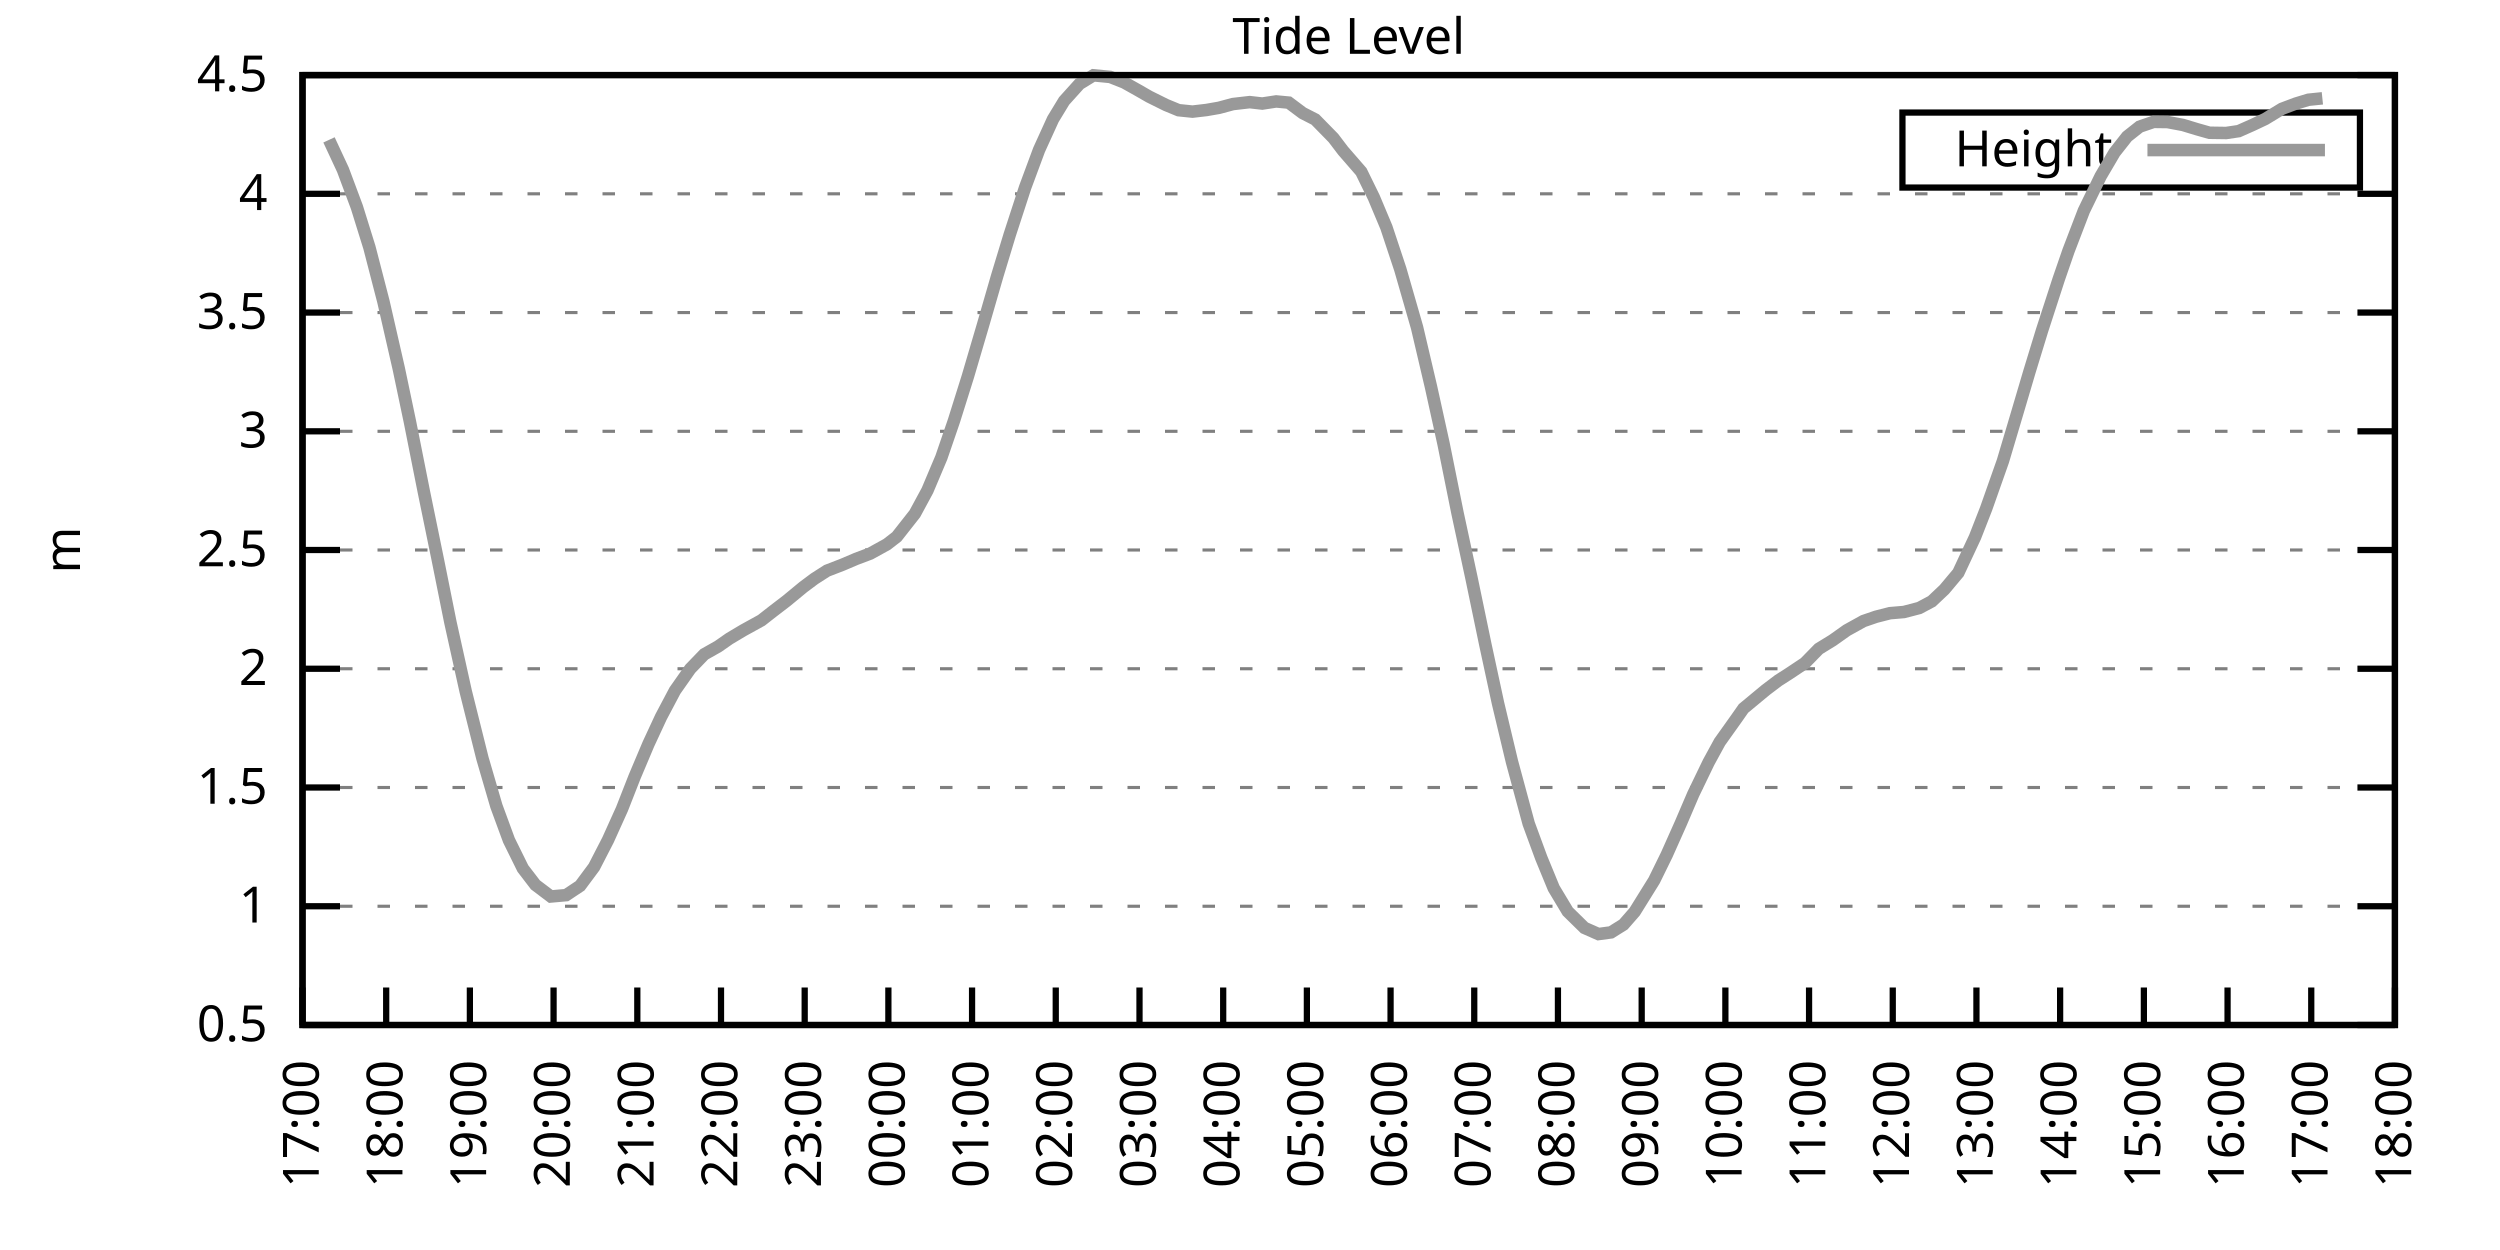
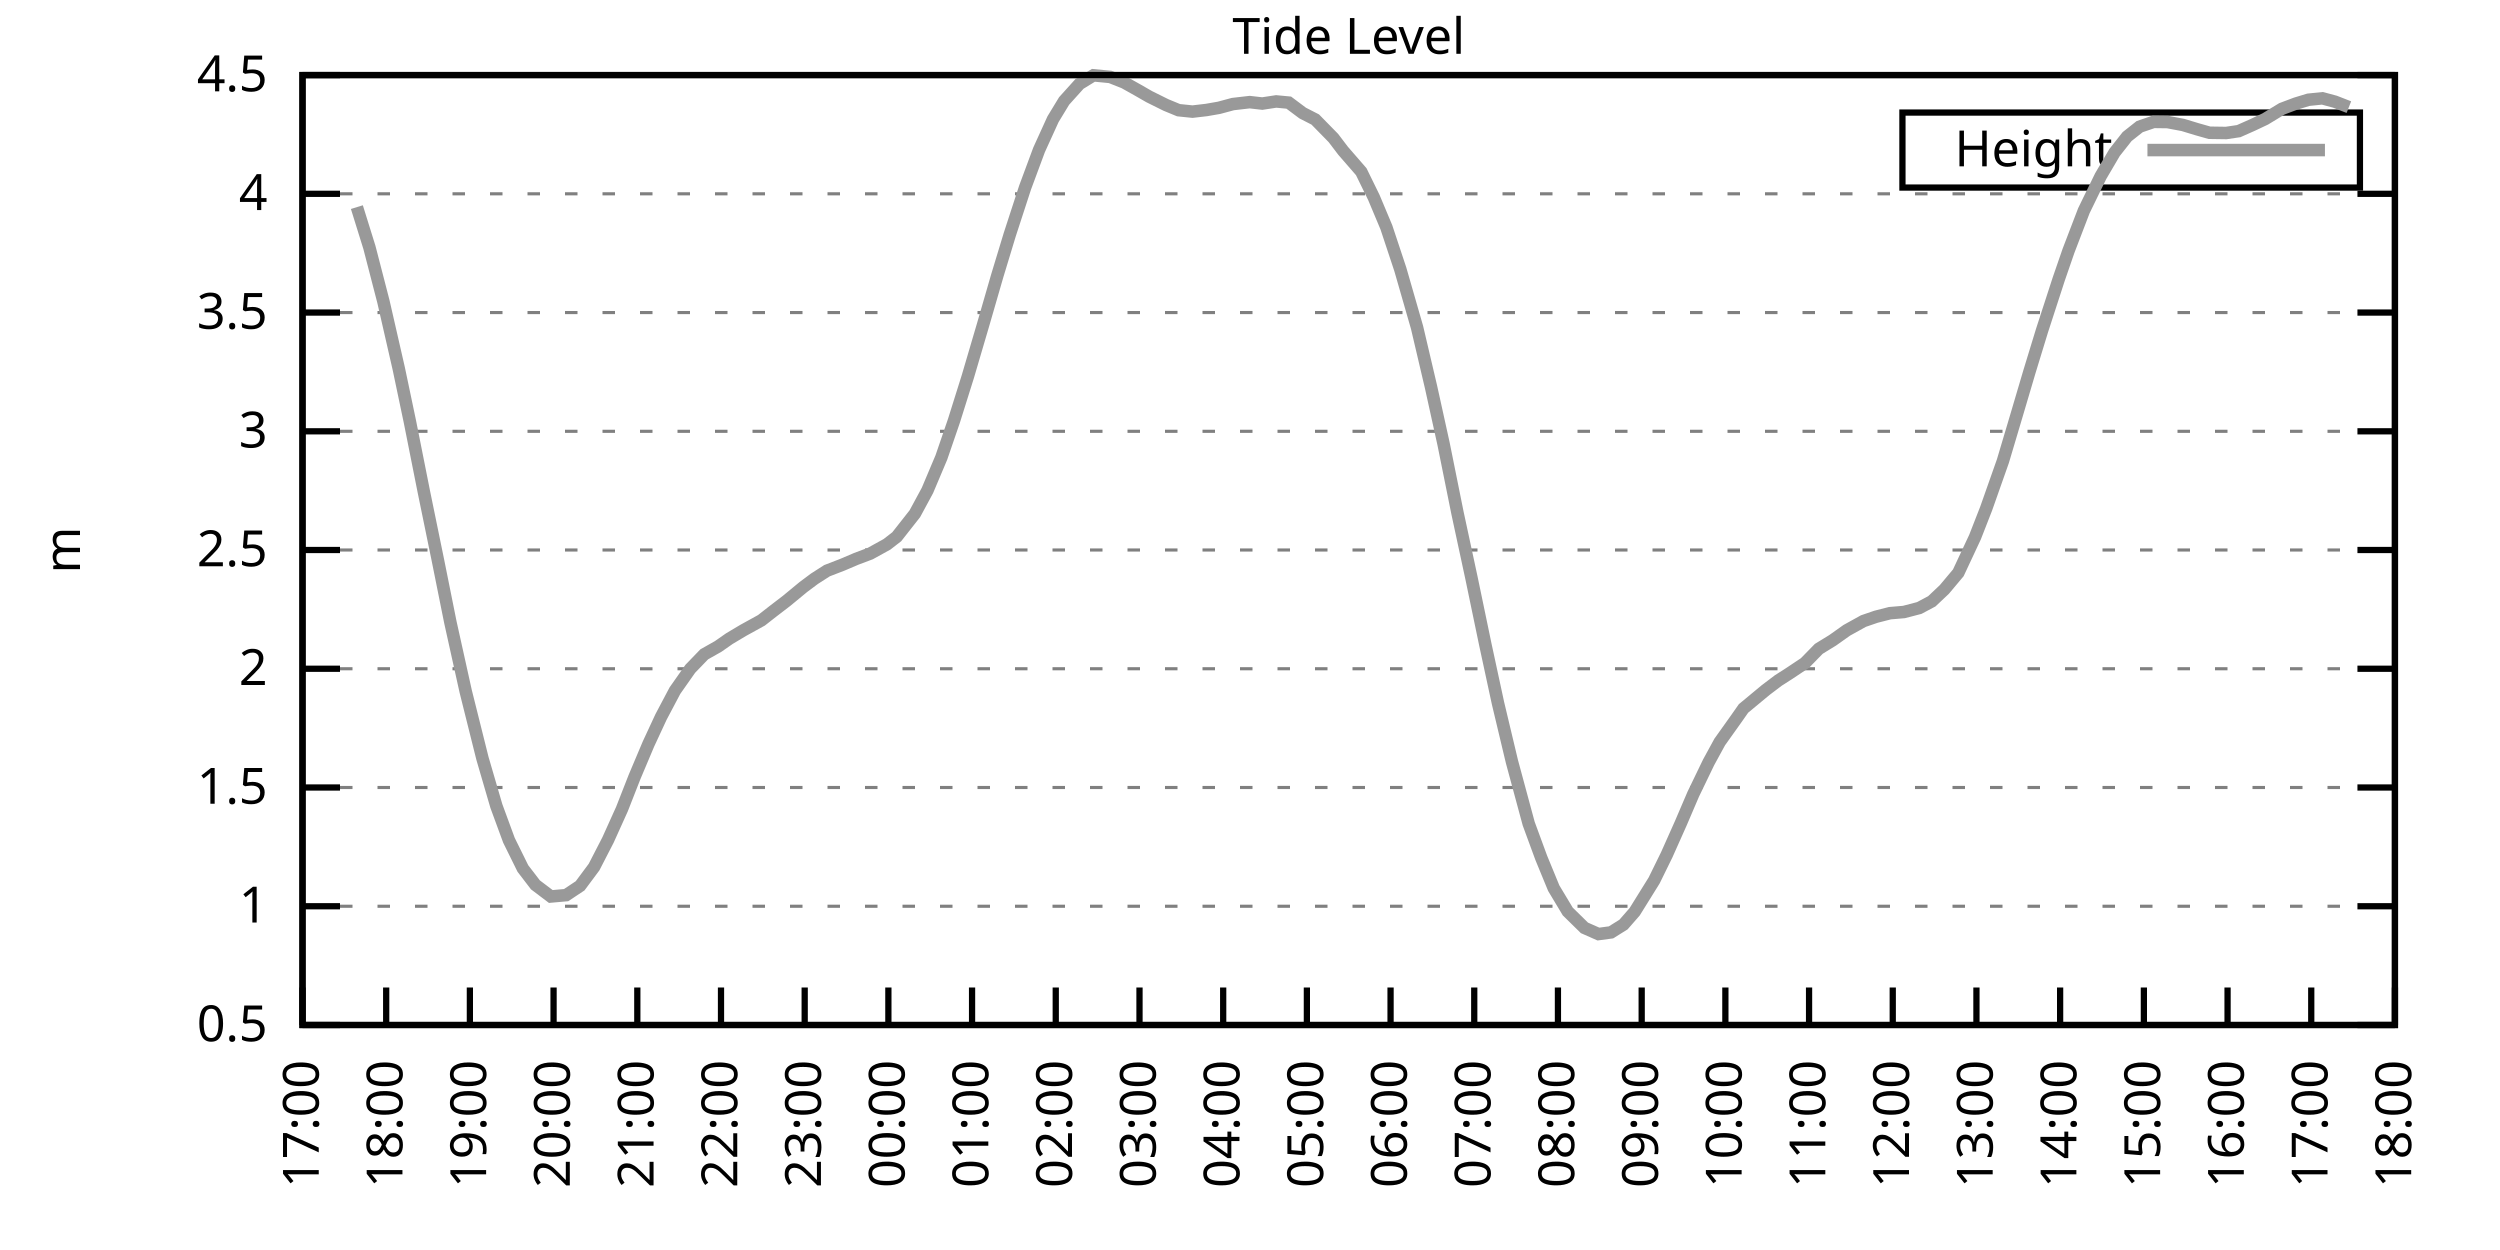
<svg xmlns="http://www.w3.org/2000/svg" xmlns:xlink="http://www.w3.org/1999/xlink" width="400" height="200" viewBox="0 0 400 200">
  <g id="gnuplot_canvas">
    <rect x="0" y="0" width="400" height="200" fill="none" />
    <defs>
      <circle id="gpDot" r="0.5" stroke-width="0.5" stroke="currentColor" />
      <path id="gpPt0" stroke-width="0.333" stroke="currentColor" d="M-1,0 h2 M0,-1 v2" />
      <path id="gpPt1" stroke-width="0.333" stroke="currentColor" d="M-1,-1 L1,1 M1,-1 L-1,1" />
      <path id="gpPt2" stroke-width="0.333" stroke="currentColor" d="M-1,0 L1,0 M0,-1 L0,1 M-1,-1 L1,1 M-1,1 L1,-1" />
      <rect id="gpPt3" stroke-width="0.333" stroke="currentColor" x="-1" y="-1" width="2" height="2" />
      <rect id="gpPt4" stroke-width="0.333" stroke="currentColor" fill="currentColor" x="-1" y="-1" width="2" height="2" />
      <circle id="gpPt5" stroke-width="0.333" stroke="currentColor" cx="0" cy="0" r="1" />
      <use xlink:href="#gpPt5" id="gpPt6" fill="currentColor" stroke="none" />
      <path id="gpPt7" stroke-width="0.333" stroke="currentColor" d="M0,-1.33 L-1.33,0.67 L1.33,0.67 z" />
      <use xlink:href="#gpPt7" id="gpPt8" fill="currentColor" stroke="none" />
      <use xlink:href="#gpPt7" id="gpPt9" stroke="currentColor" transform="rotate(180)" />
      <use xlink:href="#gpPt9" id="gpPt10" fill="currentColor" stroke="none" />
      <use xlink:href="#gpPt3" id="gpPt11" stroke="currentColor" transform="rotate(45)" />
      <use xlink:href="#gpPt11" id="gpPt12" fill="currentColor" stroke="none" />
      <path id="gpPt13" stroke-width="0.333" stroke="currentColor" d="M0,1.330 L1.265,0.411 L0.782,-1.067 L-0.782,-1.076 L-1.265,0.411 z" />
      <use xlink:href="#gpPt13" id="gpPt14" fill="currentColor" stroke="none" />
      <filter id="textbox" filterUnits="objectBoundingBox" x="0" y="0" height="1" width="1">
        <feFlood flood-color="white" flood-opacity="1" result="bgnd" />
        <feComposite in="SourceGraphic" in2="bgnd" operator="atop" />
      </filter>
      <filter id="greybox" filterUnits="objectBoundingBox" x="0" y="0" height="1" width="1">
        <feFlood flood-color="lightgrey" flood-opacity="1" result="grey" />
        <feComposite in="SourceGraphic" in2="grey" operator="atop" />
      </filter>
    </defs>
    <g fill="none" color="white" stroke="currentColor" stroke-width="1.00" stroke-linecap="butt" stroke-linejoin="miter">
</g>
    <g fill="none" color="black" stroke="currentColor" stroke-width="1.00" stroke-linecap="butt" stroke-linejoin="miter">
      <g stroke="none" shape-rendering="crispEdges">
        <polygon fill="rgb(255, 255, 255)" points="48.40,164.00 383.18,164.00 383.18,12.02 48.40,12.02 " />
      </g>
    </g>
    <g fill="none" color="black" stroke="currentColor" stroke-width="1.00" stroke-linecap="butt" stroke-linejoin="miter">
</g>
    <g fill="none" color="black" stroke="black" stroke-width="0.50" stroke-linecap="butt" stroke-linejoin="miter">
</g>
    <g fill="none" color="gray" stroke="currentColor" stroke-width="0.50" stroke-linecap="butt" stroke-linejoin="miter">
      <path stroke="gray" stroke-dasharray="2,4" class="gridline" d="M48.40,164.00 L383.19,164.00  " />
    </g>
    <g fill="none" color="gray" stroke="gray" stroke-width="1.00" stroke-linecap="butt" stroke-linejoin="miter">
</g>
    <g fill="none" color="black" stroke="currentColor" stroke-width="1.00" stroke-linecap="butt" stroke-linejoin="miter">
      <path stroke="black" d="M48.40,164.00 L54.40,164.00 M383.19,164.00 L377.19,164.00  " />
      <g transform="translate(42.80,166.60)" stroke="none" fill="black" font-family="Sans" font-size="8.00" text-anchor="end">
        <text>
          <tspan font-family="Sans"> 0.5</tspan>
        </text>
      </g>
    </g>
    <g fill="none" color="black" stroke="currentColor" stroke-width="1.00" stroke-linecap="butt" stroke-linejoin="miter">
</g>
    <g fill="none" color="black" stroke="black" stroke-width="0.50" stroke-linecap="butt" stroke-linejoin="miter">
</g>
    <g fill="none" color="gray" stroke="currentColor" stroke-width="0.50" stroke-linecap="butt" stroke-linejoin="miter">
      <path stroke="gray" stroke-dasharray="2,4" class="gridline" d="M48.40,145.00 L383.19,145.00  " />
    </g>
    <g fill="none" color="gray" stroke="gray" stroke-width="1.00" stroke-linecap="butt" stroke-linejoin="miter">
</g>
    <g fill="none" color="black" stroke="currentColor" stroke-width="1.00" stroke-linecap="butt" stroke-linejoin="miter">
      <path stroke="black" d="M48.40,145.00 L54.40,145.00 M383.19,145.00 L377.19,145.00  " />
      <g transform="translate(42.80,147.60)" stroke="none" fill="black" font-family="Sans" font-size="8.00" text-anchor="end">
        <text>
          <tspan font-family="Sans"> 1</tspan>
        </text>
      </g>
    </g>
    <g fill="none" color="black" stroke="currentColor" stroke-width="1.00" stroke-linecap="butt" stroke-linejoin="miter">
</g>
    <g fill="none" color="black" stroke="black" stroke-width="0.50" stroke-linecap="butt" stroke-linejoin="miter">
</g>
    <g fill="none" color="gray" stroke="currentColor" stroke-width="0.50" stroke-linecap="butt" stroke-linejoin="miter">
      <path stroke="gray" stroke-dasharray="2,4" class="gridline" d="M48.40,126.00 L383.19,126.00  " />
    </g>
    <g fill="none" color="gray" stroke="gray" stroke-width="1.00" stroke-linecap="butt" stroke-linejoin="miter">
</g>
    <g fill="none" color="black" stroke="currentColor" stroke-width="1.00" stroke-linecap="butt" stroke-linejoin="miter">
      <path stroke="black" d="M48.40,126.00 L54.40,126.00 M383.19,126.00 L377.19,126.00  " />
      <g transform="translate(42.80,128.60)" stroke="none" fill="black" font-family="Sans" font-size="8.00" text-anchor="end">
        <text>
          <tspan font-family="Sans"> 1.5</tspan>
        </text>
      </g>
    </g>
    <g fill="none" color="black" stroke="currentColor" stroke-width="1.00" stroke-linecap="butt" stroke-linejoin="miter">
</g>
    <g fill="none" color="black" stroke="black" stroke-width="0.50" stroke-linecap="butt" stroke-linejoin="miter">
</g>
    <g fill="none" color="gray" stroke="currentColor" stroke-width="0.50" stroke-linecap="butt" stroke-linejoin="miter">
      <path stroke="gray" stroke-dasharray="2,4" class="gridline" d="M48.40,107.00 L383.19,107.00  " />
    </g>
    <g fill="none" color="gray" stroke="gray" stroke-width="1.00" stroke-linecap="butt" stroke-linejoin="miter">
</g>
    <g fill="none" color="black" stroke="currentColor" stroke-width="1.00" stroke-linecap="butt" stroke-linejoin="miter">
      <path stroke="black" d="M48.40,107.00 L54.40,107.00 M383.19,107.00 L377.19,107.00  " />
      <g transform="translate(42.80,109.60)" stroke="none" fill="black" font-family="Sans" font-size="8.00" text-anchor="end">
        <text>
          <tspan font-family="Sans"> 2</tspan>
        </text>
      </g>
    </g>
    <g fill="none" color="black" stroke="currentColor" stroke-width="1.00" stroke-linecap="butt" stroke-linejoin="miter">
</g>
    <g fill="none" color="black" stroke="black" stroke-width="0.50" stroke-linecap="butt" stroke-linejoin="miter">
</g>
    <g fill="none" color="gray" stroke="currentColor" stroke-width="0.50" stroke-linecap="butt" stroke-linejoin="miter">
      <path stroke="gray" stroke-dasharray="2,4" class="gridline" d="M48.40,88.00 L383.19,88.00  " />
    </g>
    <g fill="none" color="gray" stroke="gray" stroke-width="1.00" stroke-linecap="butt" stroke-linejoin="miter">
</g>
    <g fill="none" color="black" stroke="currentColor" stroke-width="1.00" stroke-linecap="butt" stroke-linejoin="miter">
      <path stroke="black" d="M48.40,88.00 L54.40,88.00 M383.19,88.00 L377.19,88.00  " />
      <g transform="translate(42.80,90.60)" stroke="none" fill="black" font-family="Sans" font-size="8.00" text-anchor="end">
        <text>
          <tspan font-family="Sans"> 2.5</tspan>
        </text>
      </g>
    </g>
    <g fill="none" color="black" stroke="currentColor" stroke-width="1.00" stroke-linecap="butt" stroke-linejoin="miter">
</g>
    <g fill="none" color="black" stroke="black" stroke-width="0.50" stroke-linecap="butt" stroke-linejoin="miter">
</g>
    <g fill="none" color="gray" stroke="currentColor" stroke-width="0.50" stroke-linecap="butt" stroke-linejoin="miter">
      <path stroke="gray" stroke-dasharray="2,4" class="gridline" d="M48.40,69.01 L383.19,69.01  " />
    </g>
    <g fill="none" color="gray" stroke="gray" stroke-width="1.00" stroke-linecap="butt" stroke-linejoin="miter">
</g>
    <g fill="none" color="black" stroke="currentColor" stroke-width="1.00" stroke-linecap="butt" stroke-linejoin="miter">
      <path stroke="black" d="M48.40,69.01 L54.40,69.01 M383.19,69.01 L377.19,69.01  " />
      <g transform="translate(42.80,71.61)" stroke="none" fill="black" font-family="Sans" font-size="8.00" text-anchor="end">
        <text>
          <tspan font-family="Sans"> 3</tspan>
        </text>
      </g>
    </g>
    <g fill="none" color="black" stroke="currentColor" stroke-width="1.00" stroke-linecap="butt" stroke-linejoin="miter">
</g>
    <g fill="none" color="black" stroke="black" stroke-width="0.50" stroke-linecap="butt" stroke-linejoin="miter">
</g>
    <g fill="none" color="gray" stroke="currentColor" stroke-width="0.50" stroke-linecap="butt" stroke-linejoin="miter">
      <path stroke="gray" stroke-dasharray="2,4" class="gridline" d="M48.40,50.01 L383.19,50.01  " />
    </g>
    <g fill="none" color="gray" stroke="gray" stroke-width="1.00" stroke-linecap="butt" stroke-linejoin="miter">
</g>
    <g fill="none" color="black" stroke="currentColor" stroke-width="1.00" stroke-linecap="butt" stroke-linejoin="miter">
      <path stroke="black" d="M48.40,50.01 L54.40,50.01 M383.19,50.01 L377.19,50.01  " />
      <g transform="translate(42.80,52.61)" stroke="none" fill="black" font-family="Sans" font-size="8.00" text-anchor="end">
        <text>
          <tspan font-family="Sans"> 3.5</tspan>
        </text>
      </g>
    </g>
    <g fill="none" color="black" stroke="currentColor" stroke-width="1.00" stroke-linecap="butt" stroke-linejoin="miter">
</g>
    <g fill="none" color="black" stroke="black" stroke-width="0.50" stroke-linecap="butt" stroke-linejoin="miter">
</g>
    <g fill="none" color="gray" stroke="currentColor" stroke-width="0.50" stroke-linecap="butt" stroke-linejoin="miter">
      <path stroke="gray" stroke-dasharray="2,4" class="gridline" d="M48.40,31.01 L383.19,31.01  " />
    </g>
    <g fill="none" color="gray" stroke="gray" stroke-width="1.00" stroke-linecap="butt" stroke-linejoin="miter">
</g>
    <g fill="none" color="black" stroke="currentColor" stroke-width="1.00" stroke-linecap="butt" stroke-linejoin="miter">
      <path stroke="black" d="M48.40,31.01 L54.40,31.01 M383.19,31.01 L377.19,31.01  " />
      <g transform="translate(42.80,33.61)" stroke="none" fill="black" font-family="Sans" font-size="8.00" text-anchor="end">
        <text>
          <tspan font-family="Sans"> 4</tspan>
        </text>
      </g>
    </g>
    <g fill="none" color="black" stroke="currentColor" stroke-width="1.00" stroke-linecap="butt" stroke-linejoin="miter">
</g>
    <g fill="none" color="black" stroke="black" stroke-width="0.50" stroke-linecap="butt" stroke-linejoin="miter">
</g>
    <g fill="none" color="gray" stroke="currentColor" stroke-width="0.50" stroke-linecap="butt" stroke-linejoin="miter">
      <path stroke="gray" stroke-dasharray="2,4" class="gridline" d="M48.40,12.01 L383.19,12.01  " />
    </g>
    <g fill="none" color="gray" stroke="gray" stroke-width="1.00" stroke-linecap="butt" stroke-linejoin="miter">
</g>
    <g fill="none" color="black" stroke="currentColor" stroke-width="1.00" stroke-linecap="butt" stroke-linejoin="miter">
      <path stroke="black" d="M48.40,12.01 L54.40,12.01 M383.19,12.01 L377.19,12.01  " />
      <g transform="translate(42.80,14.61)" stroke="none" fill="black" font-family="Sans" font-size="8.00" text-anchor="end">
        <text>
          <tspan font-family="Sans"> 4.5</tspan>
        </text>
      </g>
    </g>
    <g fill="none" color="black" stroke="currentColor" stroke-width="1.00" stroke-linecap="butt" stroke-linejoin="miter">
      <path stroke="black" d="M48.40,164.00 L48.40,158.00  " />
      <g transform="translate(51.00,169.60) rotate(270.00)" stroke="none" fill="black" font-family="Sans" font-size="8.00" text-anchor="end">
        <text>
          <tspan font-family="Sans">17:00</tspan>
        </text>
      </g>
    </g>
    <g fill="none" color="black" stroke="currentColor" stroke-width="1.00" stroke-linecap="butt" stroke-linejoin="miter">
      <path stroke="black" d="M61.79,164.00 L61.79,158.00  " />
      <g transform="translate(64.39,169.60) rotate(270.00)" stroke="none" fill="black" font-family="Sans" font-size="8.00" text-anchor="end">
        <text>
          <tspan font-family="Sans">18:00</tspan>
        </text>
      </g>
    </g>
    <g fill="none" color="black" stroke="currentColor" stroke-width="1.00" stroke-linecap="butt" stroke-linejoin="miter">
      <path stroke="black" d="M75.18,164.00 L75.18,158.00  " />
      <g transform="translate(77.78,169.60) rotate(270.00)" stroke="none" fill="black" font-family="Sans" font-size="8.00" text-anchor="end">
        <text>
          <tspan font-family="Sans">19:00</tspan>
        </text>
      </g>
    </g>
    <g fill="none" color="black" stroke="currentColor" stroke-width="1.00" stroke-linecap="butt" stroke-linejoin="miter">
      <path stroke="black" d="M88.57,164.00 L88.57,158.00  " />
      <g transform="translate(91.17,169.60) rotate(270.00)" stroke="none" fill="black" font-family="Sans" font-size="8.00" text-anchor="end">
        <text>
          <tspan font-family="Sans">20:00</tspan>
        </text>
      </g>
    </g>
    <g fill="none" color="black" stroke="currentColor" stroke-width="1.00" stroke-linecap="butt" stroke-linejoin="miter">
      <path stroke="black" d="M101.97,164.00 L101.97,158.00  " />
      <g transform="translate(104.57,169.60) rotate(270.00)" stroke="none" fill="black" font-family="Sans" font-size="8.00" text-anchor="end">
        <text>
          <tspan font-family="Sans">21:00</tspan>
        </text>
      </g>
    </g>
    <g fill="none" color="black" stroke="currentColor" stroke-width="1.00" stroke-linecap="butt" stroke-linejoin="miter">
      <path stroke="black" d="M115.36,164.00 L115.36,158.00  " />
      <g transform="translate(117.96,169.60) rotate(270.00)" stroke="none" fill="black" font-family="Sans" font-size="8.00" text-anchor="end">
        <text>
          <tspan font-family="Sans">22:00</tspan>
        </text>
      </g>
    </g>
    <g fill="none" color="black" stroke="currentColor" stroke-width="1.00" stroke-linecap="butt" stroke-linejoin="miter">
      <path stroke="black" d="M128.75,164.00 L128.75,158.00  " />
      <g transform="translate(131.35,169.60) rotate(270.00)" stroke="none" fill="black" font-family="Sans" font-size="8.00" text-anchor="end">
        <text>
          <tspan font-family="Sans">23:00</tspan>
        </text>
      </g>
    </g>
    <g fill="none" color="black" stroke="currentColor" stroke-width="1.00" stroke-linecap="butt" stroke-linejoin="miter">
      <path stroke="black" d="M142.14,164.00 L142.14,158.00  " />
      <g transform="translate(144.74,169.60) rotate(270.00)" stroke="none" fill="black" font-family="Sans" font-size="8.00" text-anchor="end">
        <text>
          <tspan font-family="Sans">00:00</tspan>
        </text>
      </g>
    </g>
    <g fill="none" color="black" stroke="currentColor" stroke-width="1.00" stroke-linecap="butt" stroke-linejoin="miter">
      <path stroke="black" d="M155.53,164.00 L155.53,158.00  " />
      <g transform="translate(158.13,169.60) rotate(270.00)" stroke="none" fill="black" font-family="Sans" font-size="8.00" text-anchor="end">
        <text>
          <tspan font-family="Sans">01:00</tspan>
        </text>
      </g>
    </g>
    <g fill="none" color="black" stroke="currentColor" stroke-width="1.00" stroke-linecap="butt" stroke-linejoin="miter">
      <path stroke="black" d="M168.92,164.00 L168.92,158.00  " />
      <g transform="translate(171.52,169.60) rotate(270.00)" stroke="none" fill="black" font-family="Sans" font-size="8.00" text-anchor="end">
        <text>
          <tspan font-family="Sans">02:00</tspan>
        </text>
      </g>
    </g>
    <g fill="none" color="black" stroke="currentColor" stroke-width="1.00" stroke-linecap="butt" stroke-linejoin="miter">
      <path stroke="black" d="M182.32,164.00 L182.32,158.00  " />
      <g transform="translate(184.92,169.60) rotate(270.00)" stroke="none" fill="black" font-family="Sans" font-size="8.00" text-anchor="end">
        <text>
          <tspan font-family="Sans">03:00</tspan>
        </text>
      </g>
    </g>
    <g fill="none" color="black" stroke="currentColor" stroke-width="1.00" stroke-linecap="butt" stroke-linejoin="miter">
      <path stroke="black" d="M195.71,164.00 L195.71,158.00  " />
      <g transform="translate(198.31,169.60) rotate(270.00)" stroke="none" fill="black" font-family="Sans" font-size="8.00" text-anchor="end">
        <text>
          <tspan font-family="Sans">04:00</tspan>
        </text>
      </g>
    </g>
    <g fill="none" color="black" stroke="currentColor" stroke-width="1.00" stroke-linecap="butt" stroke-linejoin="miter">
      <path stroke="black" d="M209.10,164.00 L209.10,158.00  " />
      <g transform="translate(211.70,169.60) rotate(270.00)" stroke="none" fill="black" font-family="Sans" font-size="8.00" text-anchor="end">
        <text>
          <tspan font-family="Sans">05:00</tspan>
        </text>
      </g>
    </g>
    <g fill="none" color="black" stroke="currentColor" stroke-width="1.00" stroke-linecap="butt" stroke-linejoin="miter">
      <path stroke="black" d="M222.49,164.00 L222.49,158.00  " />
      <g transform="translate(225.09,169.60) rotate(270.00)" stroke="none" fill="black" font-family="Sans" font-size="8.00" text-anchor="end">
        <text>
          <tspan font-family="Sans">06:00</tspan>
        </text>
      </g>
    </g>
    <g fill="none" color="black" stroke="currentColor" stroke-width="1.00" stroke-linecap="butt" stroke-linejoin="miter">
      <path stroke="black" d="M235.88,164.00 L235.88,158.00  " />
      <g transform="translate(238.48,169.60) rotate(270.00)" stroke="none" fill="black" font-family="Sans" font-size="8.00" text-anchor="end">
        <text>
          <tspan font-family="Sans">07:00</tspan>
        </text>
      </g>
    </g>
    <g fill="none" color="black" stroke="currentColor" stroke-width="1.00" stroke-linecap="butt" stroke-linejoin="miter">
      <path stroke="black" d="M249.27,164.00 L249.27,158.00  " />
      <g transform="translate(251.87,169.60) rotate(270.00)" stroke="none" fill="black" font-family="Sans" font-size="8.00" text-anchor="end">
        <text>
          <tspan font-family="Sans">08:00</tspan>
        </text>
      </g>
    </g>
    <g fill="none" color="black" stroke="currentColor" stroke-width="1.00" stroke-linecap="butt" stroke-linejoin="miter">
      <path stroke="black" d="M262.67,164.00 L262.67,158.00  " />
      <g transform="translate(265.27,169.60) rotate(270.00)" stroke="none" fill="black" font-family="Sans" font-size="8.00" text-anchor="end">
        <text>
          <tspan font-family="Sans">09:00</tspan>
        </text>
      </g>
    </g>
    <g fill="none" color="black" stroke="currentColor" stroke-width="1.00" stroke-linecap="butt" stroke-linejoin="miter">
      <path stroke="black" d="M276.06,164.00 L276.06,158.00  " />
      <g transform="translate(278.66,169.60) rotate(270.00)" stroke="none" fill="black" font-family="Sans" font-size="8.00" text-anchor="end">
        <text>
          <tspan font-family="Sans">10:00</tspan>
        </text>
      </g>
    </g>
    <g fill="none" color="black" stroke="currentColor" stroke-width="1.00" stroke-linecap="butt" stroke-linejoin="miter">
      <path stroke="black" d="M289.45,164.00 L289.45,158.00  " />
      <g transform="translate(292.05,169.60) rotate(270.00)" stroke="none" fill="black" font-family="Sans" font-size="8.00" text-anchor="end">
        <text>
          <tspan font-family="Sans">11:00</tspan>
        </text>
      </g>
    </g>
    <g fill="none" color="black" stroke="currentColor" stroke-width="1.00" stroke-linecap="butt" stroke-linejoin="miter">
      <path stroke="black" d="M302.84,164.00 L302.84,158.00  " />
      <g transform="translate(305.44,169.60) rotate(270.00)" stroke="none" fill="black" font-family="Sans" font-size="8.00" text-anchor="end">
        <text>
          <tspan font-family="Sans">12:00</tspan>
        </text>
      </g>
    </g>
    <g fill="none" color="black" stroke="currentColor" stroke-width="1.00" stroke-linecap="butt" stroke-linejoin="miter">
      <path stroke="black" d="M316.23,164.00 L316.23,158.00  " />
      <g transform="translate(318.83,169.60) rotate(270.00)" stroke="none" fill="black" font-family="Sans" font-size="8.00" text-anchor="end">
        <text>
          <tspan font-family="Sans">13:00</tspan>
        </text>
      </g>
    </g>
    <g fill="none" color="black" stroke="currentColor" stroke-width="1.00" stroke-linecap="butt" stroke-linejoin="miter">
      <path stroke="black" d="M329.62,164.00 L329.62,158.00  " />
      <g transform="translate(332.22,169.60) rotate(270.00)" stroke="none" fill="black" font-family="Sans" font-size="8.00" text-anchor="end">
        <text>
          <tspan font-family="Sans">14:00</tspan>
        </text>
      </g>
    </g>
    <g fill="none" color="black" stroke="currentColor" stroke-width="1.00" stroke-linecap="butt" stroke-linejoin="miter">
      <path stroke="black" d="M343.02,164.00 L343.02,158.00  " />
      <g transform="translate(345.62,169.60) rotate(270.00)" stroke="none" fill="black" font-family="Sans" font-size="8.00" text-anchor="end">
        <text>
          <tspan font-family="Sans">15:00</tspan>
        </text>
      </g>
    </g>
    <g fill="none" color="black" stroke="currentColor" stroke-width="1.00" stroke-linecap="butt" stroke-linejoin="miter">
      <path stroke="black" d="M356.41,164.00 L356.41,158.00  " />
      <g transform="translate(359.01,169.60) rotate(270.00)" stroke="none" fill="black" font-family="Sans" font-size="8.00" text-anchor="end">
        <text>
          <tspan font-family="Sans">16:00</tspan>
        </text>
      </g>
    </g>
    <g fill="none" color="black" stroke="currentColor" stroke-width="1.00" stroke-linecap="butt" stroke-linejoin="miter">
      <path stroke="black" d="M369.80,164.00 L369.80,158.00  " />
      <g transform="translate(372.40,169.60) rotate(270.00)" stroke="none" fill="black" font-family="Sans" font-size="8.00" text-anchor="end">
        <text>
          <tspan font-family="Sans">17:00</tspan>
        </text>
      </g>
    </g>
    <g fill="none" color="black" stroke="currentColor" stroke-width="1.00" stroke-linecap="butt" stroke-linejoin="miter">
      <path stroke="black" d="M383.19,164.00 L383.19,158.00  " />
      <g transform="translate(385.79,169.60) rotate(270.00)" stroke="none" fill="black" font-family="Sans" font-size="8.00" text-anchor="end">
        <text>
          <tspan font-family="Sans">18:00</tspan>
        </text>
      </g>
    </g>
    <g fill="none" color="black" stroke="currentColor" stroke-width="1.00" stroke-linecap="butt" stroke-linejoin="miter">
</g>
    <g fill="none" color="black" stroke="currentColor" stroke-width="1.00" stroke-linecap="butt" stroke-linejoin="miter">
      <path stroke="black" d="M48.40,12.01 L48.40,164.00 L383.19,164.00 L383.19,12.01 L48.40,12.01 Z  " />
    </g>
    <g fill="none" color="black" stroke="currentColor" stroke-width="1.00" stroke-linecap="butt" stroke-linejoin="miter">
</g>
    <g fill="none" color="black" stroke="currentColor" stroke-width="1.00" stroke-linecap="butt" stroke-linejoin="miter">
      <path stroke="black" d="M304.39,30.01 L304.39,18.01 L377.59,18.01 L377.59,30.01 L304.39,30.01 Z  " />
    </g>
    <g id="Tide_level_plot_1">
      <g fill="none" color="white" stroke="black" stroke-width="2.00" stroke-linecap="butt" stroke-linejoin="miter">
</g>
      <g fill="none" color="black" stroke="currentColor" stroke-width="2.00" stroke-linecap="butt" stroke-linejoin="miter">
        <g transform="translate(337.99,26.61)" stroke="none" fill="black" font-family="Sans" font-size="8.00" text-anchor="end">
          <text>
            <tspan font-family="Sans">Height</tspan>
          </text>
        </g>
      </g>
      <g fill="none" color="black" stroke="currentColor" stroke-width="2.00" stroke-linecap="butt" stroke-linejoin="miter">
-         <path stroke="rgb(153, 153, 153)" d="M343.59,24.01 L371.99,24.01 M52.64,22.38 L54.87,27.17 L57.10,33.14 L59.11,39.60 L61.35,48.26 L63.80,58.97   L65.59,67.49 L67.82,78.70 L70.05,89.56 L72.06,99.56 L74.51,110.61 L77.19,121.33 L79.42,128.97 L81.43,134.44   L83.66,138.96 L85.67,141.58 L88.13,143.44 L90.58,143.22 L92.82,141.73 L95.05,138.73 L97.28,134.40 L99.51,129.46   L101.52,124.33 L103.75,119.05 L105.76,114.72 L107.99,110.50 L110.45,107.00 L112.68,104.69 L114.91,103.43 L116.70,102.18   L118.93,100.85 L121.83,99.25 L123.62,97.85 L125.85,96.14 L128.53,93.93 L130.31,92.60 L132.32,91.31 L134.78,90.36   L137.01,89.41 L139.24,88.57 L141.92,87.09 L143.48,85.88 L146.38,82.19 L148.39,78.47 L150.62,73.19 L152.63,67.33   L154.86,60.23 L157.32,51.87 L159.55,44.16 L161.56,37.54 L164.01,30.02 L166.25,23.98 L168.48,19.08 L170.26,16.15   L172.72,13.42 L174.95,12.05 L177.63,12.31 L179.86,13.19 L182.09,14.44 L183.88,15.47 L186.56,16.80 L188.57,17.63   L190.80,17.86 L193.03,17.60 L195.04,17.25 L197.27,16.65 L199.95,16.34 L201.96,16.57 L204.19,16.23 L206.20,16.42   L208.43,18.09 L210.44,19.12 L213.34,22.08 L214.90,24.13 L217.80,27.47 L219.81,31.58 L221.82,36.37 L224.05,43.09   L226.73,52.40 L228.96,61.90 L230.97,71.02 L233.20,82.08 L235.44,92.49 L237.67,103.20 L239.68,112.51 L241.91,121.86   L244.59,131.78 L246.60,137.25 L248.60,142.11 L250.84,145.84 L253.51,148.46 L255.75,149.45 L257.76,149.18 L259.76,147.93   L261.55,145.88 L264.67,140.86 L266.68,136.76 L268.92,131.74 L270.92,127.07 L273.38,121.97 L275.16,118.71 L277.84,114.95   L278.96,113.35 L282.53,110.39 L284.54,108.87 L286.32,107.73 L288.78,106.09 L291.01,103.81 L293.24,102.44 L295.48,100.85   L298.15,99.37 L300.16,98.68 L302.39,98.11 L304.63,97.92 L307.08,97.28 L309.09,96.21 L311.10,94.31 L313.33,91.65   L316.01,85.92 L317.79,81.36 L320.47,73.76 L322.70,66.27 L324.71,59.47 L326.72,52.90 L329.40,44.65 L330.96,40.13   L333.42,33.71 L336.10,28.20 L338.33,24.40 L340.34,21.85 L342.35,20.26 L344.58,19.50 L346.81,19.53 L349.26,19.99   L351.50,20.67 L353.51,21.24 L356.18,21.28 L358.19,20.98 L360.42,19.99 L362.43,19.04 L365.11,17.41 L367.34,16.57   L369.35,15.96 L371.58,15.73  " />
+         <path stroke="rgb(153, 153, 153)" d="M343.59,24.01 L371.99,24.01 M57.10,33.14 L59.11,39.60 L61.35,48.26 L63.80,58.97 L65.59,67.49 L67.82,78.70   L70.05,89.56 L72.06,99.56 L74.51,110.61 L77.19,121.33 L79.42,128.97 L81.43,134.44 L83.66,138.96 L85.67,141.58   L88.13,143.44 L90.58,143.22 L92.82,141.73 L95.05,138.73 L97.28,134.40 L99.51,129.46 L101.52,124.33 L103.75,119.05   L105.76,114.72 L107.99,110.50 L110.45,107.00 L112.68,104.69 L114.91,103.43 L116.70,102.18 L118.93,100.85 L121.83,99.25   L123.62,97.85 L125.85,96.14 L128.53,93.93 L130.31,92.60 L132.32,91.31 L134.78,90.36 L137.01,89.41 L139.24,88.57   L141.92,87.09 L143.48,85.88 L146.38,82.19 L148.39,78.47 L150.62,73.19 L152.63,67.33 L154.86,60.23 L157.32,51.87   L159.55,44.16 L161.56,37.54 L164.01,30.02 L166.25,23.98 L168.48,19.08 L170.26,16.15 L172.72,13.42 L174.95,12.05   L177.63,12.31 L179.86,13.19 L182.09,14.44 L183.88,15.47 L186.56,16.80 L188.57,17.63 L190.80,17.86 L193.03,17.60   L195.04,17.25 L197.27,16.65 L199.95,16.34 L201.96,16.57 L204.19,16.23 L206.20,16.42 L208.43,18.09 L210.44,19.12   L213.34,22.08 L214.90,24.13 L217.80,27.47 L219.81,31.58 L221.82,36.37 L224.05,43.09 L226.73,52.40 L228.96,61.90   L230.97,71.02 L233.20,82.08 L235.44,92.49 L237.67,103.20 L239.68,112.51 L241.91,121.86 L244.59,131.78 L246.60,137.25   L248.60,142.11 L250.84,145.84 L253.51,148.46 L255.75,149.45 L257.76,149.18 L259.76,147.93 L261.55,145.88 L264.67,140.86   L266.68,136.76 L268.92,131.74 L270.92,127.07 L273.38,121.97 L275.16,118.71 L277.84,114.95 L278.96,113.35 L282.53,110.39   L284.54,108.87 L286.32,107.73 L288.78,106.09 L291.01,103.81 L293.24,102.44 L295.48,100.85 L298.15,99.37 L300.16,98.68   L302.39,98.11 L304.63,97.92 L307.08,97.28 L309.09,96.21 L311.10,94.31 L313.33,91.65 L316.01,85.92 L317.79,81.36   L320.47,73.76 L322.70,66.27 L324.71,59.47 L326.72,52.90 L329.40,44.65 L330.96,40.13 L333.42,33.71 L336.10,28.20   L338.33,24.40 L340.34,21.85 L342.35,20.26 L344.58,19.50 L346.81,19.53 L349.26,19.99 L351.50,20.67 L353.51,21.24   L356.18,21.28 L358.19,20.98 L360.42,19.99 L362.43,19.04 L365.11,17.41 L367.34,16.57 L369.35,15.96 L371.58,15.73   L373.59,16.27 L375.82,17.14  " />
      </g>
    </g>
    <g fill="none" color="black" stroke="currentColor" stroke-width="2.00" stroke-linecap="butt" stroke-linejoin="miter">
</g>
    <g fill="none" color="black" stroke="black" stroke-width="1.00" stroke-linecap="butt" stroke-linejoin="miter">
</g>
    <g fill="none" color="black" stroke="currentColor" stroke-width="1.00" stroke-linecap="butt" stroke-linejoin="miter">
      <path stroke="black" d="M48.40,12.01 L48.40,164.00 L383.19,164.00 L383.19,12.01 L48.40,12.01 Z  " />
      <g transform="translate(12.80,88.01) rotate(270.00)" stroke="none" fill="black" font-family="Sans" font-size="8.00" text-anchor="middle">
        <text>
          <tspan font-family="Sans">m</tspan>
        </text>
      </g>
    </g>
    <g fill="none" color="black" stroke="currentColor" stroke-width="1.00" stroke-linecap="butt" stroke-linejoin="miter">
</g>
    <g fill="none" color="black" stroke="currentColor" stroke-width="1.00" stroke-linecap="butt" stroke-linejoin="miter">
      <g transform="translate(215.79,8.61)" stroke="none" fill="black" font-family="Sans" font-size="8.00" text-anchor="middle">
        <text>
          <tspan font-family="Sans">Tide Level</tspan>
        </text>
      </g>
    </g>
    <g fill="none" color="black" stroke="currentColor" stroke-width="1.00" stroke-linecap="butt" stroke-linejoin="miter">
</g>
  </g>
</svg>
